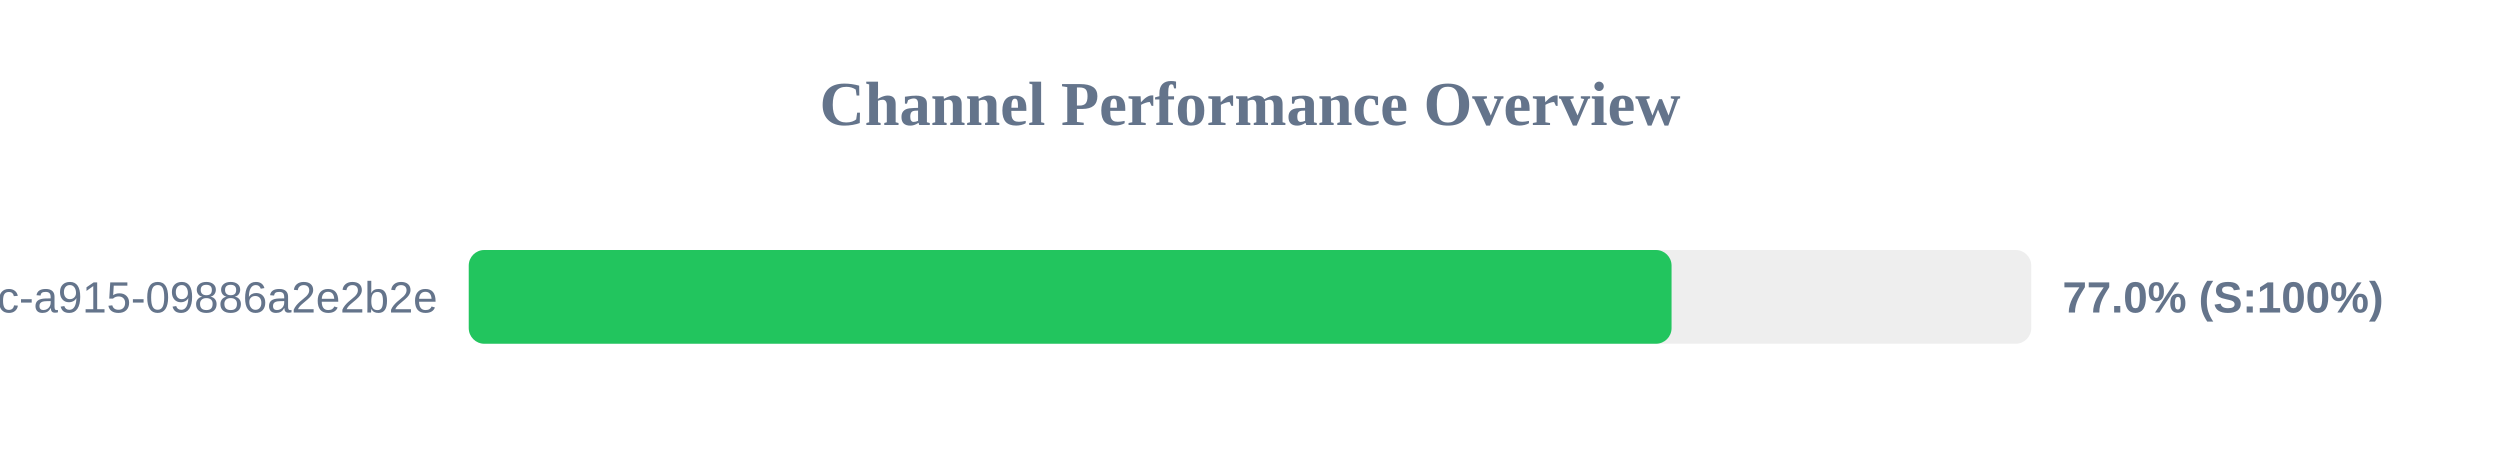
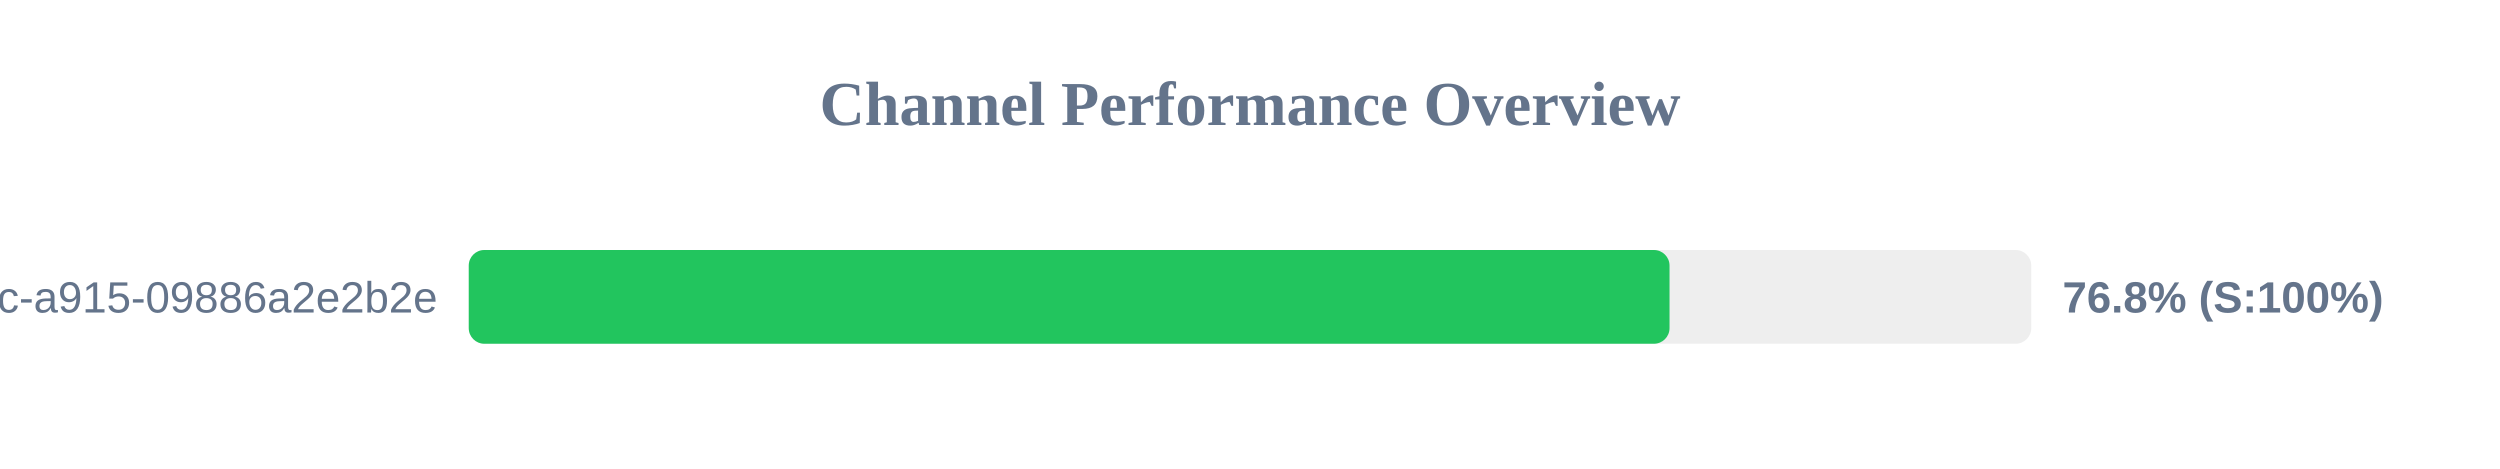
<svg xmlns="http://www.w3.org/2000/svg" width="800" height="150" version="1.1">
  <style>
        .row { font: 14px Arial; fill: #64748b; }
        .score { font: bold 14px Arial; fill: #64748b; }
    </style>
  <text x="400" y="40" text-anchor="middle" font-size="20px" font-weight="bold" fill="#64748b">Channel Performance Overview</text>
  <rect x="150" y="80" width="500" height="30" fill="#eee" rx="5" />
-   <rect x="150" y="80" width="384.9" height="30" fill="#22c55e" rx="5" />
+   <rect x="150" y="80" width="384.25" height="30" fill="#22c55e" rx="5" />
  <text x="140" y="100" text-anchor="end" class="row">?uuid=52816135-d3bc-46bc-a915-09886a2e2b2e</text>
-   <text x="660" y="100" text-anchor="start" class="score">77.0% (S:100%)</text>
+   <text x="660" y="100" text-anchor="start" class="score">76.8% (S:100%)</text>
</svg>
